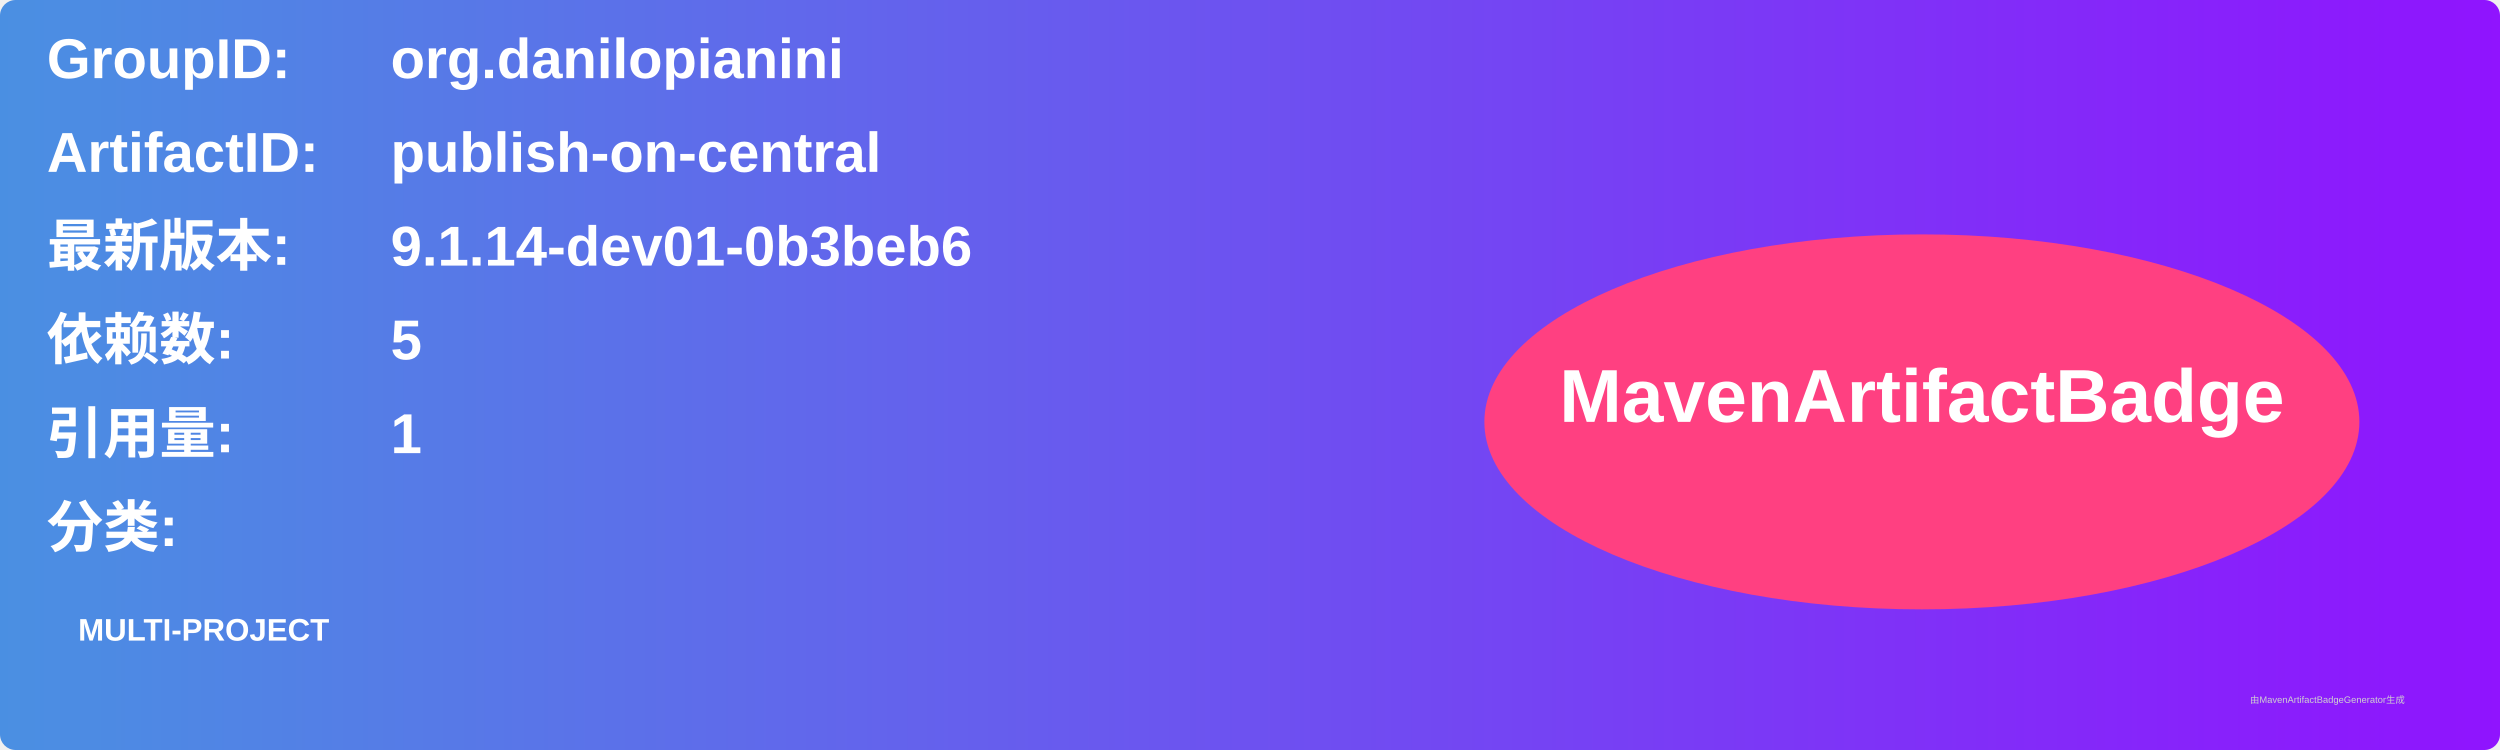
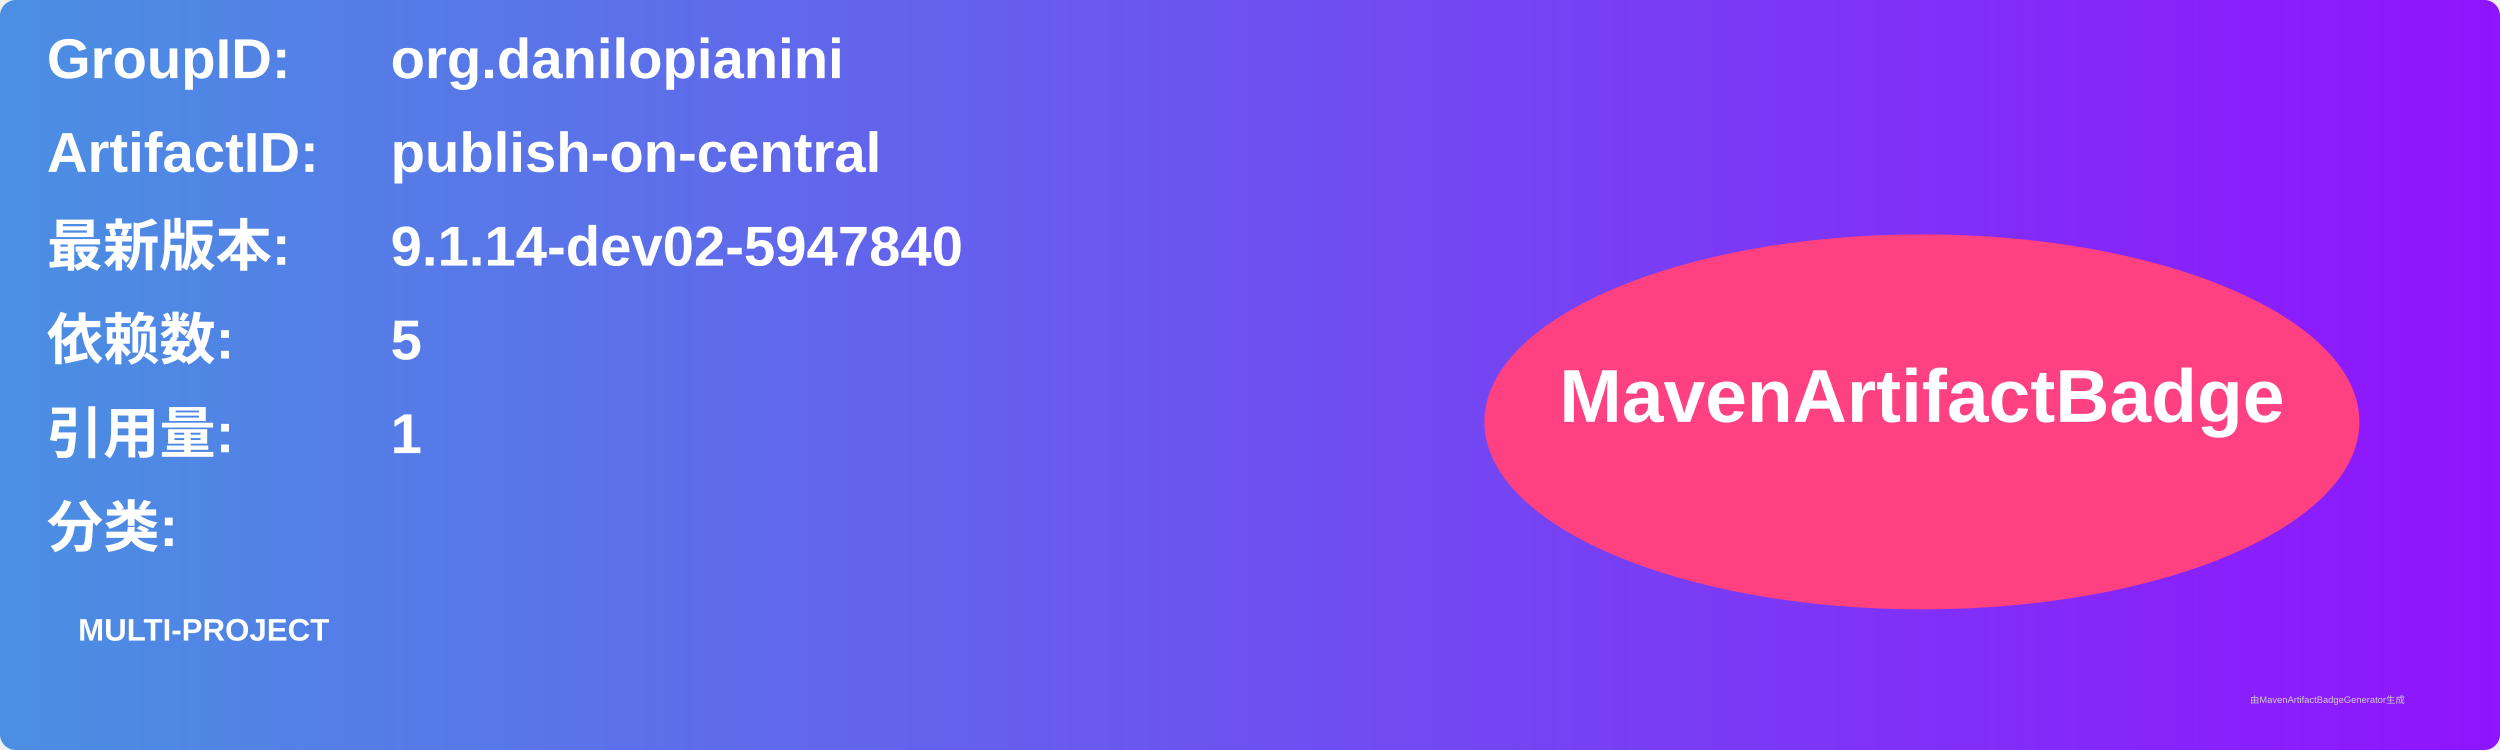
<svg xmlns="http://www.w3.org/2000/svg" width="800" height="240" viewBox="0 0 800 240">
  <linearGradient id="grad" x1="0%" y1="0%" x2="100%" y2="0%">
    <stop offset="0%" stop-color="#4a90e2" />
    <stop offset="100%" stop-color="#9013fe" />
  </linearGradient>
  <rect width="100%" height="100%" rx="5" ry="5" fill="url(#grad)" />
  <g transform="translate(15, 15)">
    <text x="0" y="10" font-family="Arial" font-size="18" fill="white" font-weight="bold" width="260">GroupID:</text>
    <text x="110" y="10" font-family="Arial" font-size="18" fill="white" font-weight="bold" width="460">org.danilopianini</text>
    <text x="0" y="40" font-family="Arial" font-size="18" fill="white" font-weight="bold" width="260">ArtifactID:</text>
    <text x="110" y="40" font-family="Arial" font-size="18" fill="white" font-weight="bold" width="460">publish-on-central</text>
    <text x="0" y="70" font-family="Arial" font-size="18" fill="white" font-weight="bold">最新版本:</text>
    <text x="110" y="70" font-family="Arial" font-size="18" fill="white" font-weight="bold">
-       <tspan font-weight="bold">9.1.14-dev01-0b3beb6</tspan>
+       <tspan font-weight="bold">9.1.14-dev02-5947840</tspan>
    </text>
    <text x="0" y="100" font-family="Arial" font-size="18" fill="white" font-weight="bold">依赖数: </text>
    <text x="110" y="100" font-family="Arial" font-size="18" fill="white">
      <tspan font-weight="bold">5</tspan>
    </text>
    <text x="0" y="130" font-family="Arial" font-size="18" fill="white" font-weight="bold">引用量: </text>
    <text x="110" y="130" font-family="Arial" font-size="18" fill="white">
      <tspan font-weight="bold">1</tspan>
    </text>
    <text x="0" y="160" font-family="Arial" font-size="18" fill="white" font-weight="bold">分类:</text>
    <text x="10" y="190" font-family="Arial" font-size="10" fill="white">
      <tspan font-weight="bold">MULTI-PROJECT</tspan>
    </text>
    <ellipse cx="600" cy="120" rx="140" ry="60" fill="#ff4081" />
    <text x="600" y="120" text-anchor="middle" font-family="Arial" font-size="24" fill="white" font-weight="bold">MavenArtifactBadge</text>
  </g>
  <text x="720" y="225" font-family="Arial" font-size="3" fill="#d0d0d0">由MavenArtifactBadgeGenerator生成</text>
</svg>
